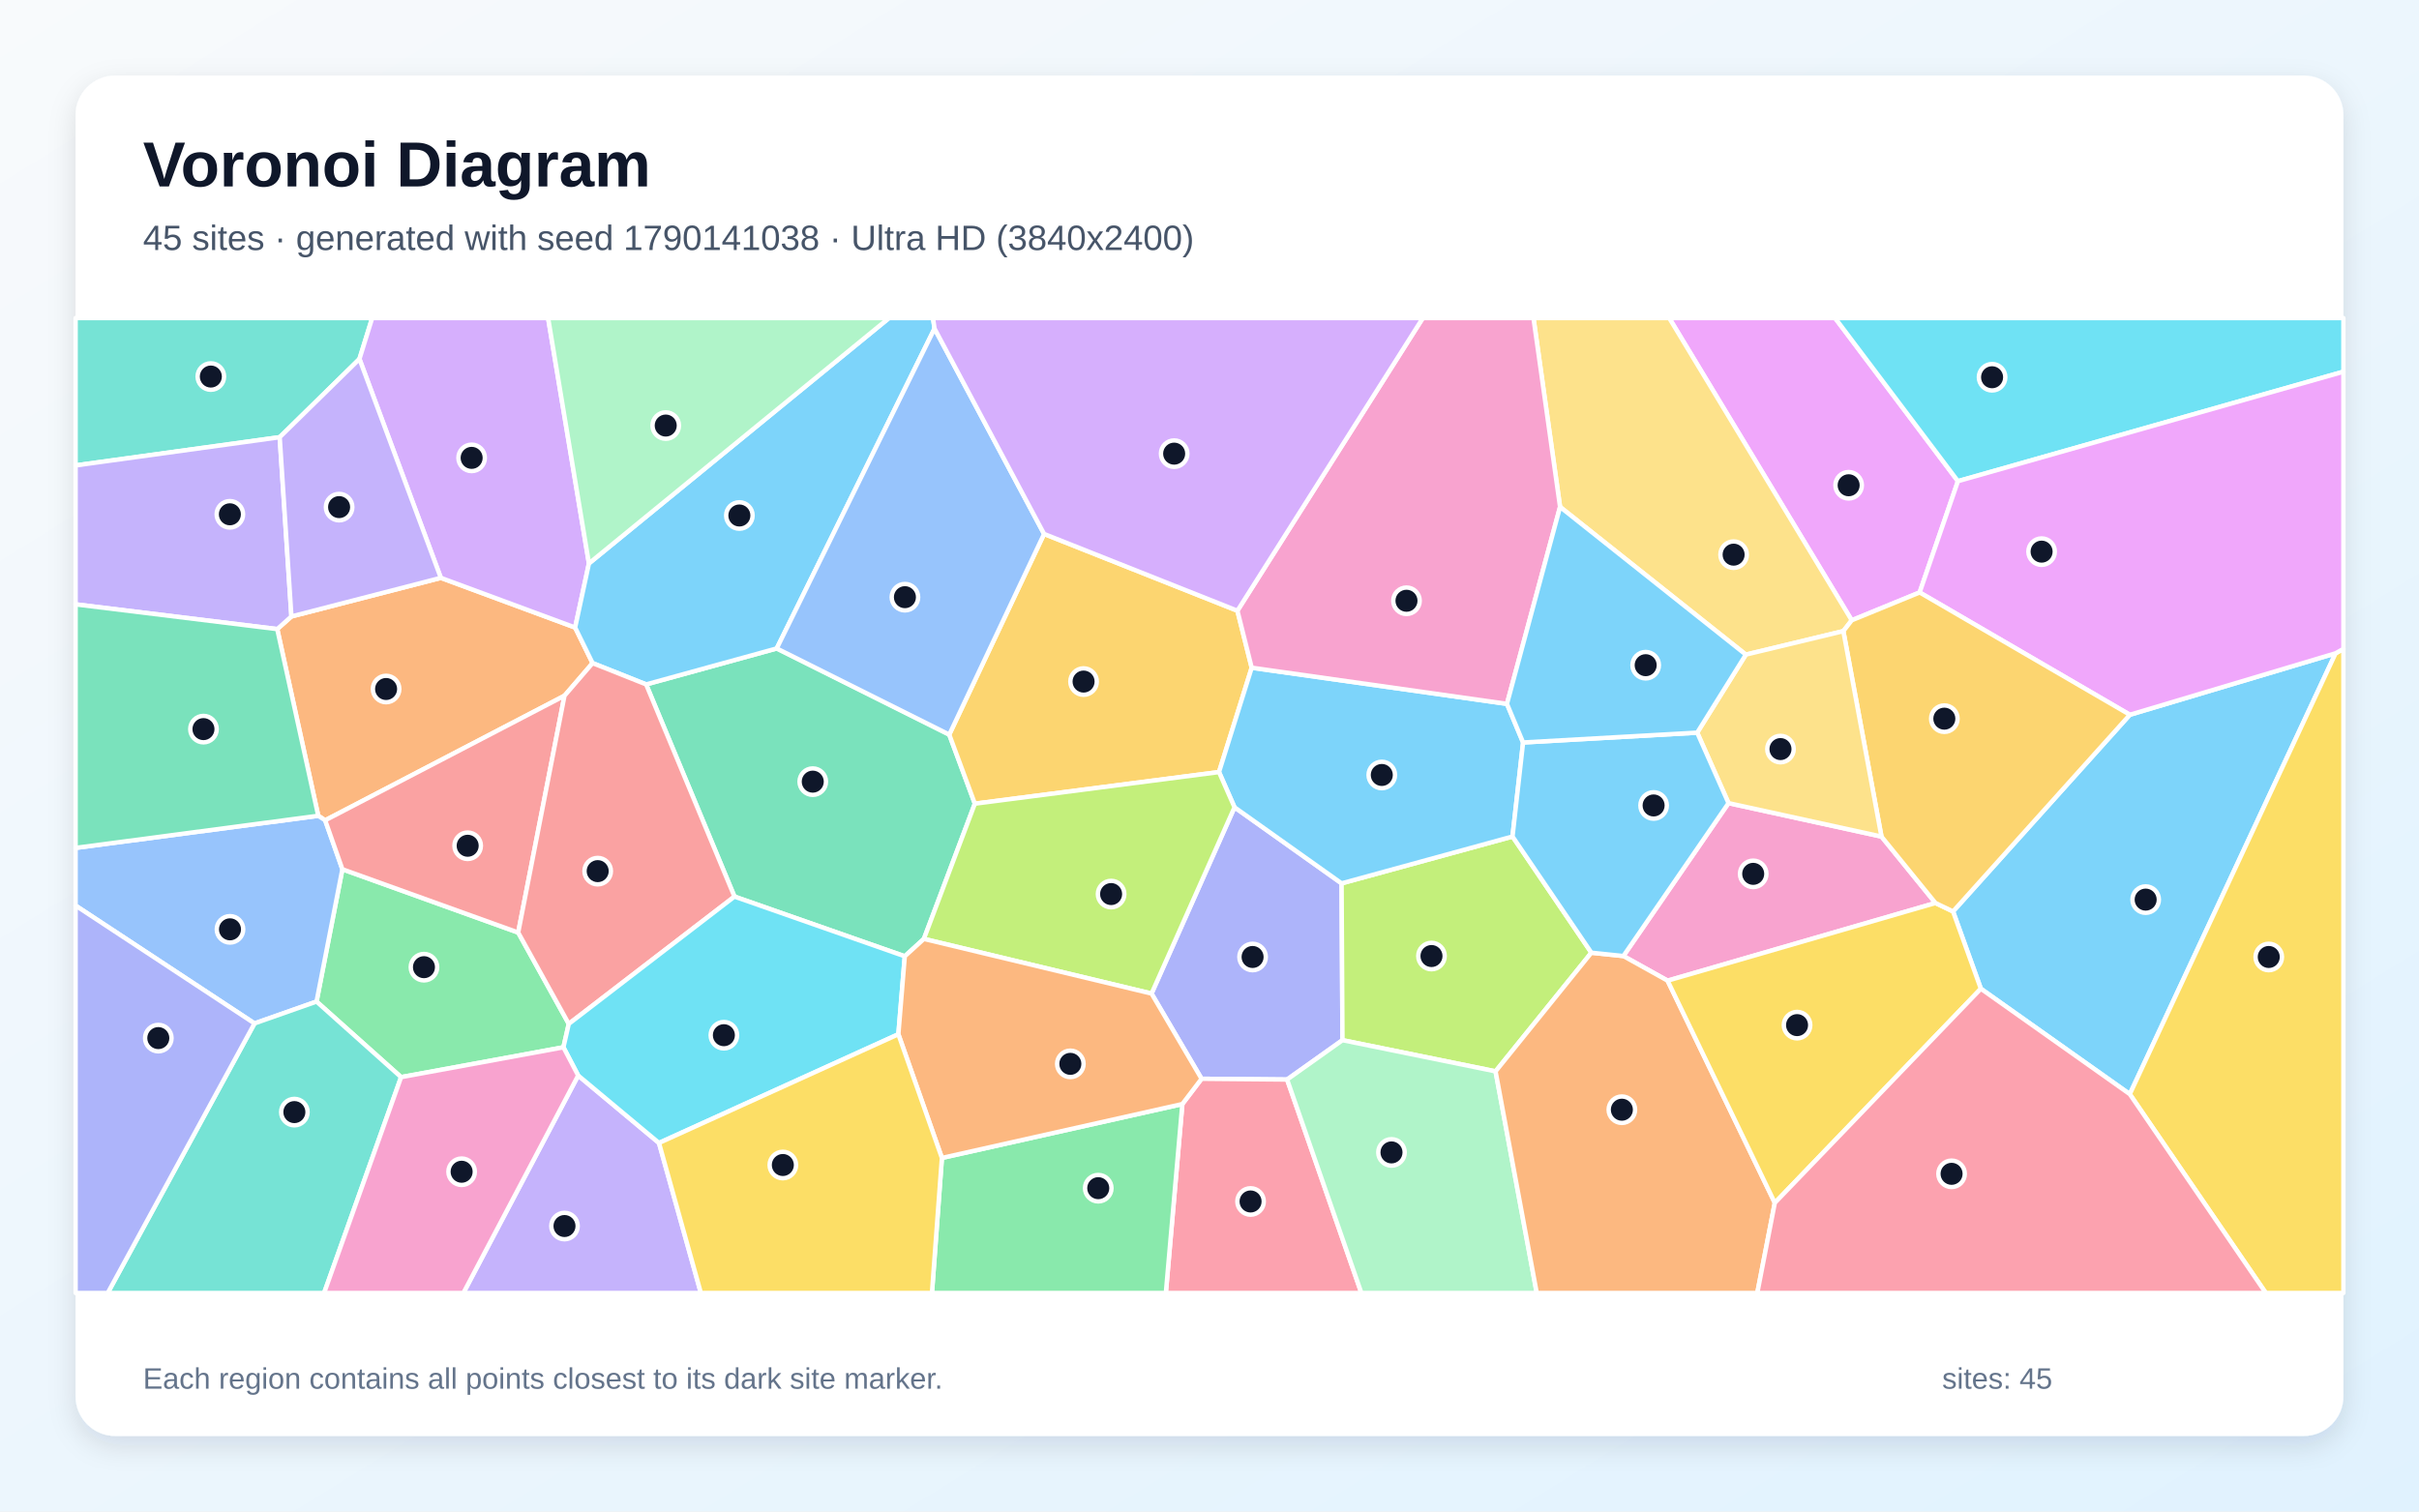
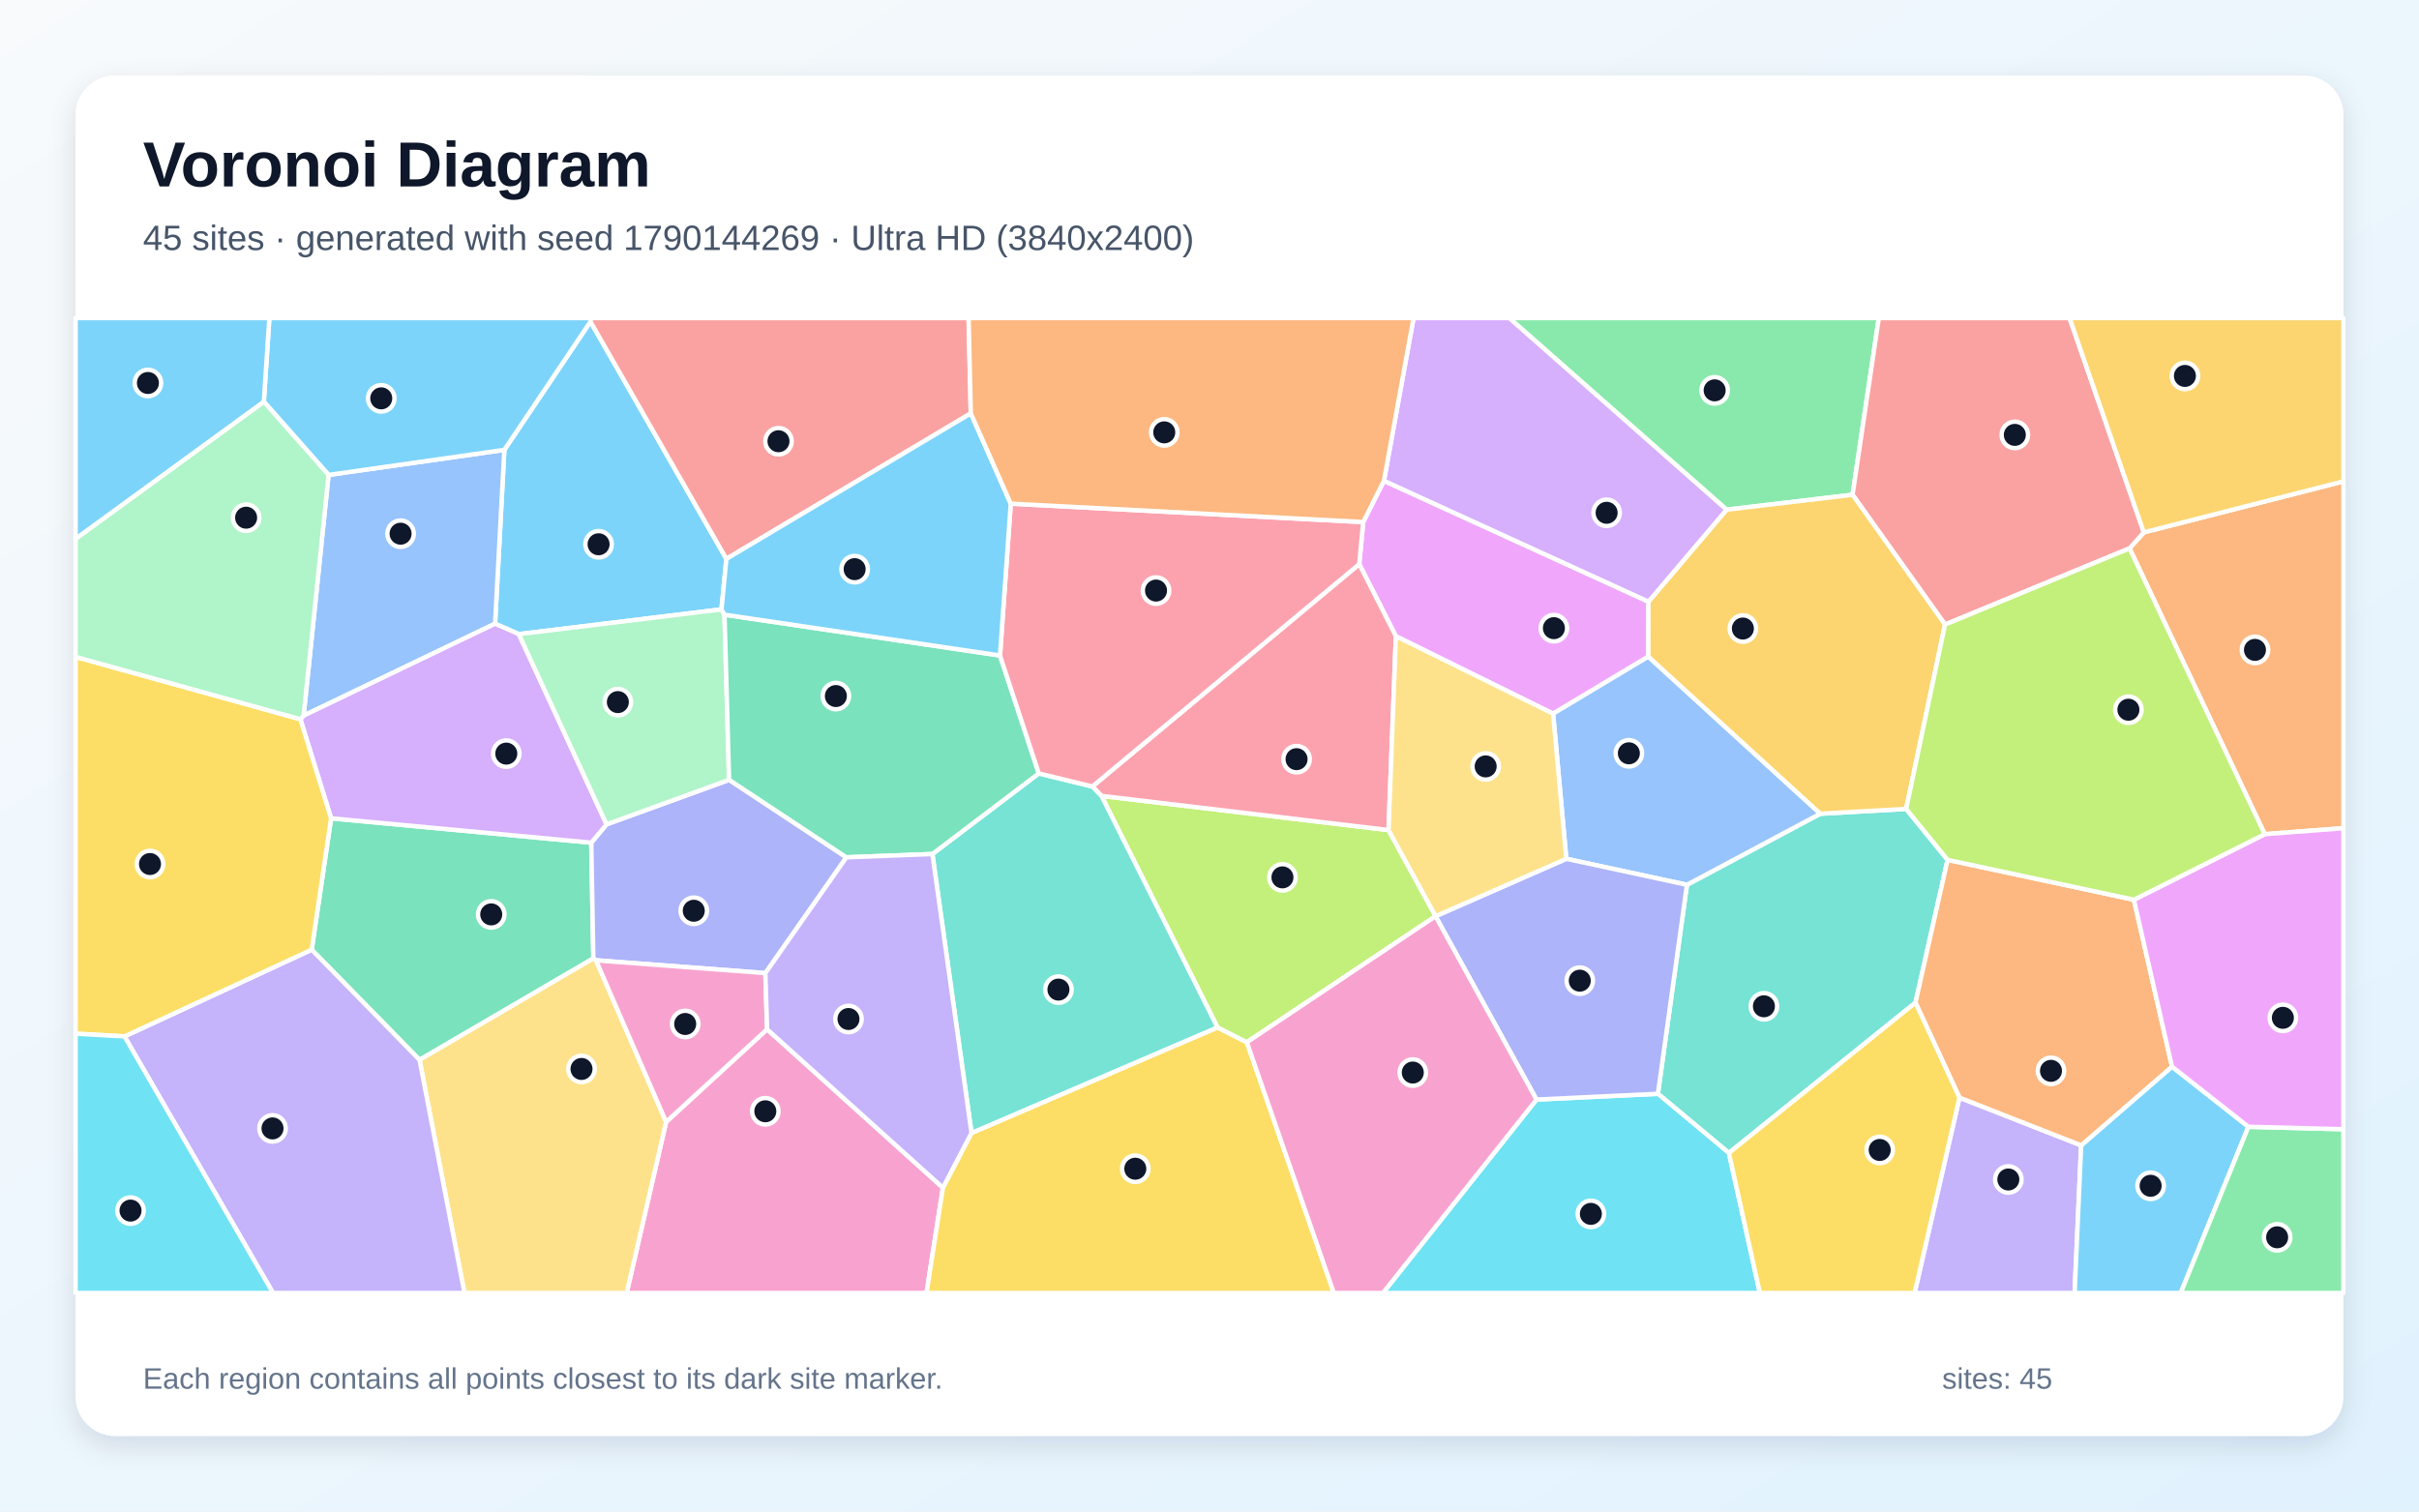
<svg xmlns="http://www.w3.org/2000/svg" width="3840" height="2400" viewBox="0 0 3840 2400" role="img" aria-labelledby="title description">
  <defs>
    <linearGradient id="background" x1="0" y1="0" x2="1" y2="1">
      <stop stop-color="#F8FAFC" />
      <stop offset="1" stop-color="#E0F2FE" />
    </linearGradient>
    <filter id="shadow" x="-5%" y="-5%" width="110%" height="110%">
      <feDropShadow dx="0" dy="15" stdDeviation="22" flood-color="#0F172A" flood-opacity=".12" />
    </filter>
  </defs>
  <rect width="3840" height="2400" fill="url(#background)" />
  <rect x="120" y="120" width="3600" height="2160" rx="63" fill="#FFFFFF" filter="url(#shadow)" />
  <g font-family="Arial, sans-serif">
    <text x="227" y="296" font-size="101" font-weight="700" fill="#0F172A">Voronoi Diagram</text>
-     <text x="227" y="397" font-size="56" fill="#475569">45 sites · generated with seed 1790141038 · Ultra HD (3840x2400)</text>
+     <text x="227" y="397" font-size="56" fill="#475569">45 sites · generated with seed 1790144269 · Ultra HD (3840x2400)</text>
  </g>
  <g stroke="#FFFFFF" stroke-width="7" stroke-linejoin="round">
-     <polygon points="3144.5,1569.9 3100.3,1447.2 3381.0,1134.9 3707.6,1037.3 3380.9,1737.3" fill="#38BDF8" fill-opacity="0.65" />
-     <polygon points="917.8,1707.7 1046.1,1814.8 1112.6,2053.0 735.6,2053.0" fill="#A78BFA" fill-opacity="0.65" />
-     <polygon points="2743.9,1275.2 2986.7,1328.3 3072.4,1433.8 2647.2,1557.1 2577.0,1518.0" fill="#F472B6" fill-opacity="0.65" />
-     <polygon points="440.1,998.9 462.6,978.8 699.8,917.5 913.0,996.4 940.7,1052.9 896.1,1104.7 516.2,1302.5 505.2,1295.3" fill="#FB923C" fill-opacity="0.65" />
-     <polygon points="3380.9,1737.3 3707.6,1037.3 3720.0,1030.3 3720.0,2053.0 3596.8,2053.0" fill="#FACC15" fill-opacity="0.65" />
-     <polygon points="636.7,1710.3 502.5,1590.3 543.5,1380.2 822.6,1480.7 902.9,1625.7 894.4,1662.9" fill="#4ADE80" fill-opacity="0.65" />
-     <polygon points="570.6,570.0 444.0,694.2 120.0,739.0 120.0,505.0 590.8,505.0" fill="#2DD4BF" fill-opacity="0.65" />
-     <polygon points="404.0,1625.0 120.0,1437.9 120.0,1346.3 505.2,1295.3 516.2,1302.5 543.5,1380.2 502.5,1590.3" fill="#60A5FA" fill-opacity="0.65" />
-     <polygon points="3047.3,940.7 2939.5,984.9 2649.8,505.0 2913.1,505.0 3108.1,764.0" fill="#E879F9" fill-opacity="0.65" />
-     <polygon points="1436.3,1518.4 1165.9,1423.6 1025.7,1086.7 1233.0,1029.6 1506.9,1166.4 1547.5,1276.1 1466.6,1490.8" fill="#34D399" fill-opacity="0.65" />
-     <polygon points="822.6,1480.7 543.5,1380.2 516.2,1302.5 896.1,1104.7" fill="#F87171" fill-opacity="0.65" />
-     <polygon points="2043.2,1714.1 1907.4,1712.9 1828.0,1577.6 1959.7,1281.8 2129.7,1402.6 2131.1,1651.6" fill="#818CF8" fill-opacity="0.65" />
-     <polygon points="1964.3,969.7 1987.0,1060.2 1935.1,1225.9 1547.5,1276.1 1506.9,1166.4 1657.4,847.8" fill="#FBBF24" fill-opacity="0.65" />
-     <polygon points="2526.2,1512.7 2374.1,1701.1 2131.1,1651.6 2129.7,1402.6 2401.0,1328.2" fill="#A3E635" fill-opacity="0.65" />
-     <polygon points="934.9,894.6 913.0,996.4 699.8,917.5 570.6,570.0 590.8,505.0 870.1,505.0" fill="#C084FC" fill-opacity="0.65" />
-     <polygon points="1876.9,1753.0 1907.4,1712.9 2043.2,1714.1 2161.1,2053.0 1850.7,2053.0" fill="#FB7185" fill-opacity="0.65" />
-     <polygon points="3108.1,764.0 2913.1,505.0 3720.0,505.0 3720.0,590.2" fill="#22D3EE" fill-opacity="0.65" />
-     <polygon points="2043.2,1714.1 2131.1,1651.6 2374.1,1701.1 2439.5,2053.0 2161.1,2053.0" fill="#86EFAC" fill-opacity="0.65" />
-     <polygon points="2939.5,984.9 2926.2,1002.1 2771.4,1039.4 2476.5,804.9 2434.3,505.0 2649.8,505.0" fill="#FCD34D" fill-opacity="0.65" />
-     <polygon points="1483.5,521.7 1233.0,1029.6 1025.7,1086.7 940.7,1052.9 913.0,996.4 934.9,894.6 1411.2,505.0 1481.1,505.0" fill="#38BDF8" fill-opacity="0.65" />
-     <polygon points="2417.8,1178.9 2401.0,1328.2 2129.7,1402.6 1959.7,1281.8 1935.1,1225.9 1987.0,1060.2 2392.2,1117.6" fill="#38BDF8" fill-opacity="0.65" />
-     <polygon points="444.0,694.2 462.6,978.8 440.1,998.9 120.0,959.6 120.0,739.0" fill="#A78BFA" fill-opacity="0.65" />
-     <polygon points="2476.5,804.9 2392.2,1117.6 1987.0,1060.2 1964.3,969.7 2258.6,505.0 2434.3,505.0" fill="#F472B6" fill-opacity="0.65" />
-     <polygon points="2374.1,1701.1 2526.2,1512.7 2577.0,1518.0 2647.2,1557.1 2817.4,1909.9 2789.6,2053.0 2439.5,2053.0" fill="#FB923C" fill-opacity="0.65" />
-     <polygon points="2817.4,1909.9 2647.2,1557.1 3072.4,1433.8 3100.3,1447.2 3144.5,1569.9" fill="#FACC15" fill-opacity="0.65" />
-     <polygon points="1495.2,1838.6 1876.9,1753.0 1850.7,2053.0 1479.4,2053.0" fill="#4ADE80" fill-opacity="0.65" />
-     <polygon points="404.0,1625.0 502.5,1590.3 636.7,1710.3 514.5,2053.0 171.0,2053.0" fill="#2DD4BF" fill-opacity="0.65" />
-     <polygon points="1657.4,847.8 1506.9,1166.4 1233.0,1029.6 1483.5,521.7" fill="#60A5FA" fill-opacity="0.65" />
-     <polygon points="3047.3,940.7 3108.1,764.0 3720.0,590.2 3720.0,1030.3 3707.6,1037.3 3381.0,1134.9" fill="#E879F9" fill-opacity="0.65" />
-     <polygon points="440.1,998.9 505.2,1295.3 120.0,1346.3 120.0,959.6" fill="#34D399" fill-opacity="0.65" />
-     <polygon points="1025.7,1086.7 1165.9,1423.6 902.9,1625.7 822.6,1480.7 896.1,1104.7 940.7,1052.9" fill="#F87171" fill-opacity="0.65" />
-     <polygon points="120.0,1437.9 404.0,1625.0 171.0,2053.0 120.0,2053.0" fill="#818CF8" fill-opacity="0.65" />
-     <polygon points="3072.4,1433.8 2986.7,1328.3 2926.2,1002.1 2939.5,984.9 3047.3,940.7 3381.0,1134.9 3100.3,1447.2" fill="#FBBF24" fill-opacity="0.65" />
-     <polygon points="1466.6,1490.8 1547.5,1276.1 1935.1,1225.9 1959.7,1281.8 1828.0,1577.6" fill="#A3E635" fill-opacity="0.65" />
-     <polygon points="1964.3,969.7 1657.4,847.8 1483.5,521.7 1481.1,505.0 2258.6,505.0" fill="#C084FC" fill-opacity="0.65" />
-     <polygon points="2817.4,1909.9 3144.5,1569.9 3380.9,1737.3 3596.8,2053.0 2789.6,2053.0" fill="#FB7185" fill-opacity="0.65" />
-     <polygon points="1426.1,1642.2 1046.1,1814.8 917.8,1707.7 894.4,1662.9 902.9,1625.7 1165.9,1423.6 1436.3,1518.4" fill="#22D3EE" fill-opacity="0.65" />
-     <polygon points="934.9,894.6 870.1,505.0 1411.2,505.0" fill="#86EFAC" fill-opacity="0.65" />
-     <polygon points="2986.7,1328.3 2743.9,1275.2 2694.2,1163.3 2771.4,1039.4 2926.2,1002.1" fill="#FCD34D" fill-opacity="0.65" />
-     <polygon points="2526.2,1512.7 2401.0,1328.2 2417.8,1178.9 2694.2,1163.3 2743.9,1275.2 2577.0,1518.0" fill="#38BDF8" fill-opacity="0.65" />
-     <polygon points="2417.8,1178.9 2392.2,1117.6 2476.5,804.9 2771.4,1039.4 2694.2,1163.3" fill="#38BDF8" fill-opacity="0.65" />
-     <polygon points="699.8,917.5 462.6,978.8 444.0,694.2 570.6,570.0" fill="#A78BFA" fill-opacity="0.65" />
-     <polygon points="636.7,1710.3 894.4,1662.9 917.8,1707.7 735.6,2053.0 514.5,2053.0" fill="#F472B6" fill-opacity="0.65" />
-     <polygon points="1495.2,1838.6 1426.1,1642.2 1436.3,1518.4 1466.6,1490.8 1828.0,1577.6 1907.4,1712.9 1876.9,1753.0" fill="#FB923C" fill-opacity="0.65" />
-     <polygon points="1046.1,1814.8 1426.1,1642.2 1495.2,1838.6 1479.4,2053.0 1112.6,2053.0" fill="#FACC15" fill-opacity="0.65" />
+     <polygon points="1153.1,887.4 1145.3,967.6 823.6,1006.9 785.9,990.3 800.6,714.3 937.3,510.7" fill="#38BDF8" fill-opacity="0.65" />
+     <polygon points="3110.5,1742.8 3303.7,1818.6 3293.3,2053.0 3039.3,2053.0" fill="#A78BFA" fill-opacity="0.65" />
+     <polygon points="1057.4,1781.4 1217.7,1634.3 1496.8,1885.9 1470.8,2053.0 994.8,2053.0" fill="#F472B6" fill-opacity="0.65" />
+     <polygon points="3595.1,1324.5 3380.5,870.7 3403.2,845.3 3720.0,764.3 3720.0,1315.0" fill="#FB923C" fill-opacity="0.65" />
+     <polygon points="1496.8,1885.9 1542.2,1798.9 1932.7,1631.3 1979.3,1654.9 2117.4,2053.0 1470.8,2053.0" fill="#FACC15" fill-opacity="0.65" />
+     <polygon points="2940.8,785.6 2740.8,809.3 2395.9,505.0 2982.5,505.0" fill="#4ADE80" fill-opacity="0.65" />
+     <polygon points="2744.5,1830.7 2631.8,1736.7 2677.9,1404.9 2889.6,1292.0 3025.9,1284.4 3091.7,1365.3 3040.7,1592.0" fill="#2DD4BF" fill-opacity="0.65" />
+     <polygon points="482.0,1136.3 521.6,754.1 800.6,714.3 785.9,990.3" fill="#60A5FA" fill-opacity="0.65" />
+     <polygon points="2164.0,828.9 2196.9,763.4 2616.8,955.3 2616.6,1042.6 2465.4,1133.2 2215.9,1010.2 2157.7,895.7" fill="#E879F9" fill-opacity="0.65" />
+     <polygon points="666.0,1682.9 494.8,1507.9 525.6,1299.3 938.6,1338.0 941.9,1521.8" fill="#34D399" fill-opacity="0.65" />
+     <polygon points="3403.2,845.3 3380.5,870.7 3087.6,991.7 2940.8,785.6 2982.5,505.0 3285.3,505.0" fill="#F87171" fill-opacity="0.65" />
+     <polygon points="1157.4,1238.2 1343.6,1361.3 1215.0,1545.1 946.1,1524.8 941.9,1521.8 938.6,1338.0 962.9,1308.9" fill="#818CF8" fill-opacity="0.65" />
+     <polygon points="3403.2,845.3 3285.3,505.0 3720.0,505.0 3720.0,764.3" fill="#FBBF24" fill-opacity="0.65" />
+     <polygon points="1748.5,1263.7 2204.2,1318.0 2278.9,1454.7 2278.8,1454.8 1979.3,1654.9 1932.7,1631.3" fill="#A3E635" fill-opacity="0.65" />
+     <polygon points="962.9,1308.9 938.6,1338.0 525.6,1299.3 476.8,1142.0 482.0,1136.3 785.9,990.3 823.6,1006.9" fill="#C084FC" fill-opacity="0.65" />
+     <polygon points="2157.7,895.7 2215.9,1010.2 2204.2,1318.0 1748.5,1263.7 1734.0,1248.8" fill="#FB7185" fill-opacity="0.65" />
+     <polygon points="2439.1,1745.9 2631.8,1736.7 2744.5,1830.7 2793.7,2053.0 2195.3,2053.0" fill="#22D3EE" fill-opacity="0.65" />
+     <polygon points="1150.1,976.0 1157.4,1238.2 962.9,1308.9 823.6,1006.9 1145.3,967.6" fill="#86EFAC" fill-opacity="0.65" />
+     <polygon points="666.0,1682.9 941.9,1521.8 946.1,1524.8 1057.4,1781.4 994.8,2053.0 737.3,2053.0" fill="#FCD34D" fill-opacity="0.65" />
+     <polygon points="937.3,510.7 800.6,714.3 521.6,754.1 418.8,637.8 427.6,505.0 937.9,505.0" fill="#38BDF8" fill-opacity="0.65" />
+     <polygon points="3303.7,1818.6 3447.9,1693.6 3569.2,1789.1 3461.7,2053.0 3293.3,2053.0" fill="#38BDF8" fill-opacity="0.65" />
+     <polygon points="197.6,1645.6 494.8,1507.9 666.0,1682.9 737.3,2053.0 433.4,2053.0" fill="#A78BFA" fill-opacity="0.65" />
+     <polygon points="946.1,1524.8 1215.0,1545.1 1217.7,1634.3 1057.4,1781.4" fill="#F472B6" fill-opacity="0.65" />
+     <polygon points="3387.4,1428.6 3447.9,1693.6 3303.7,1818.6 3110.5,1742.8 3040.7,1592.0 3091.7,1365.3" fill="#FB923C" fill-opacity="0.65" />
+     <polygon points="197.6,1645.6 120.0,1641.3 120.0,1043.0 476.8,1142.0 525.6,1299.3 494.8,1507.9" fill="#FACC15" fill-opacity="0.65" />
+     <polygon points="3569.2,1789.1 3720.0,1793.0 3720.0,2053.0 3461.7,2053.0" fill="#4ADE80" fill-opacity="0.65" />
+     <polygon points="1480.1,1356.0 1649.0,1228.0 1734.0,1248.8 1748.5,1263.7 1932.7,1631.3 1542.2,1798.9" fill="#2DD4BF" fill-opacity="0.65" />
+     <polygon points="2889.6,1292.0 2677.9,1404.9 2486.4,1363.6 2465.4,1133.2 2616.6,1042.6" fill="#60A5FA" fill-opacity="0.65" />
+     <polygon points="3569.2,1789.1 3447.9,1693.6 3387.4,1428.6 3595.1,1324.5 3720.0,1315.0 3720.0,1793.0" fill="#E879F9" fill-opacity="0.65" />
+     <polygon points="1587.4,1040.8 1649.0,1228.0 1480.1,1356.0 1343.6,1361.3 1157.4,1238.2 1150.1,976.0" fill="#34D399" fill-opacity="0.65" />
+     <polygon points="1541.1,656.3 1153.1,887.4 937.3,510.7 937.9,505.0 1537.6,505.0" fill="#F87171" fill-opacity="0.65" />
+     <polygon points="2439.1,1745.9 2278.8,1454.8 2278.9,1454.7 2486.4,1363.6 2677.9,1404.9 2631.8,1736.7" fill="#818CF8" fill-opacity="0.65" />
+     <polygon points="2616.6,1042.6 2616.8,955.3 2740.8,809.3 2940.8,785.6 3087.6,991.7 3025.9,1284.4 2889.6,1292.0" fill="#FBBF24" fill-opacity="0.65" />
+     <polygon points="3387.4,1428.6 3091.7,1365.3 3025.9,1284.4 3087.6,991.7 3380.5,870.7 3595.1,1324.5" fill="#A3E635" fill-opacity="0.65" />
+     <polygon points="2740.8,809.3 2616.8,955.3 2196.9,763.4 2243.9,505.0 2395.9,505.0" fill="#C084FC" fill-opacity="0.65" />
+     <polygon points="2164.0,828.9 2157.7,895.7 1734.0,1248.8 1649.0,1228.0 1587.4,1040.8 1604.5,799.7" fill="#FB7185" fill-opacity="0.65" />
+     <polygon points="120.0,1641.3 197.6,1645.6 433.4,2053.0 120.0,2053.0" fill="#22D3EE" fill-opacity="0.65" />
+     <polygon points="418.8,637.8 521.6,754.1 482.0,1136.3 476.8,1142.0 120.0,1043.0 120.0,855.5" fill="#86EFAC" fill-opacity="0.65" />
+     <polygon points="2278.9,1454.7 2204.2,1318.0 2215.9,1010.2 2465.4,1133.2 2486.4,1363.6" fill="#FCD34D" fill-opacity="0.65" />
+     <polygon points="1604.5,799.7 1587.4,1040.8 1150.1,976.0 1145.3,967.6 1153.1,887.4 1541.1,656.3" fill="#38BDF8" fill-opacity="0.65" />
+     <polygon points="418.8,637.8 120.0,855.5 120.0,505.0 427.6,505.0" fill="#38BDF8" fill-opacity="0.65" />
+     <polygon points="1480.1,1356.0 1542.2,1798.9 1496.8,1885.9 1217.7,1634.3 1215.0,1545.1 1343.6,1361.3" fill="#A78BFA" fill-opacity="0.65" />
+     <polygon points="1979.3,1654.9 2278.8,1454.8 2439.1,1745.9 2195.3,2053.0 2117.4,2053.0" fill="#F472B6" fill-opacity="0.65" />
+     <polygon points="2196.9,763.4 2164.0,828.9 1604.5,799.7 1541.1,656.3 1537.6,505.0 2243.9,505.0" fill="#FB923C" fill-opacity="0.65" />
+     <polygon points="2744.5,1830.7 3040.7,1592.0 3110.5,1742.8 3039.3,2053.0 2793.7,2053.0" fill="#FACC15" fill-opacity="0.65" />
  </g>
  <g>
-     <circle cx="3406.1" cy="1428.4" r="21" fill="#0F172A" stroke="#FFFFFF" stroke-width="7" />
-     <circle cx="896.1" cy="1946.7" r="21" fill="#0F172A" stroke="#FFFFFF" stroke-width="7" />
-     <circle cx="2783.1" cy="1387.5" r="21" fill="#0F172A" stroke="#FFFFFF" stroke-width="7" />
-     <circle cx="612.9" cy="1094.0" r="21" fill="#0F172A" stroke="#FFFFFF" stroke-width="7" />
-     <circle cx="3601.5" cy="1519.5" r="21" fill="#0F172A" stroke="#FFFFFF" stroke-width="7" />
-     <circle cx="673.0" cy="1535.7" r="21" fill="#0F172A" stroke="#FFFFFF" stroke-width="7" />
-     <circle cx="334.7" cy="597.9" r="21" fill="#0F172A" stroke="#FFFFFF" stroke-width="7" />
-     <circle cx="365.1" cy="1475.6" r="21" fill="#0F172A" stroke="#FFFFFF" stroke-width="7" />
-     <circle cx="2934.6" cy="770.5" r="21" fill="#0F172A" stroke="#FFFFFF" stroke-width="7" />
-     <circle cx="1290.2" cy="1241.1" r="21" fill="#0F172A" stroke="#FFFFFF" stroke-width="7" />
-     <circle cx="742.4" cy="1342.9" r="21" fill="#0F172A" stroke="#FFFFFF" stroke-width="7" />
-     <circle cx="1988.4" cy="1519.5" r="21" fill="#0F172A" stroke="#FFFFFF" stroke-width="7" />
-     <circle cx="1720.1" cy="1082.2" r="21" fill="#0F172A" stroke="#FFFFFF" stroke-width="7" />
-     <circle cx="2272.4" cy="1518.0" r="21" fill="#0F172A" stroke="#FFFFFF" stroke-width="7" />
-     <circle cx="748.7" cy="727.0" r="21" fill="#0F172A" stroke="#FFFFFF" stroke-width="7" />
-     <circle cx="1985.2" cy="1907.7" r="21" fill="#0F172A" stroke="#FFFFFF" stroke-width="7" />
-     <circle cx="3162.3" cy="599.0" r="21" fill="#0F172A" stroke="#FFFFFF" stroke-width="7" />
-     <circle cx="2208.9" cy="1829.8" r="21" fill="#0F172A" stroke="#FFFFFF" stroke-width="7" />
-     <circle cx="2752.0" cy="880.7" r="21" fill="#0F172A" stroke="#FFFFFF" stroke-width="7" />
-     <circle cx="1173.7" cy="818.5" r="21" fill="#0F172A" stroke="#FFFFFF" stroke-width="7" />
-     <circle cx="2193.5" cy="1230.5" r="21" fill="#0F172A" stroke="#FFFFFF" stroke-width="7" />
-     <circle cx="364.9" cy="816.6" r="21" fill="#0F172A" stroke="#FFFFFF" stroke-width="7" />
-     <circle cx="2232.7" cy="953.9" r="21" fill="#0F172A" stroke="#FFFFFF" stroke-width="7" />
-     <circle cx="2574.6" cy="1762.0" r="21" fill="#0F172A" stroke="#FFFFFF" stroke-width="7" />
-     <circle cx="2852.7" cy="1627.7" r="21" fill="#0F172A" stroke="#FFFFFF" stroke-width="7" />
-     <circle cx="1743.4" cy="1886.6" r="21" fill="#0F172A" stroke="#FFFFFF" stroke-width="7" />
-     <circle cx="467.3" cy="1765.8" r="21" fill="#0F172A" stroke="#FFFFFF" stroke-width="7" />
-     <circle cx="1436.5" cy="948.2" r="21" fill="#0F172A" stroke="#FFFFFF" stroke-width="7" />
-     <circle cx="3240.9" cy="875.9" r="21" fill="#0F172A" stroke="#FFFFFF" stroke-width="7" />
-     <circle cx="323.0" cy="1157.7" r="21" fill="#0F172A" stroke="#FFFFFF" stroke-width="7" />
-     <circle cx="948.8" cy="1383.2" r="21" fill="#0F172A" stroke="#FFFFFF" stroke-width="7" />
-     <circle cx="251.3" cy="1648.3" r="21" fill="#0F172A" stroke="#FFFFFF" stroke-width="7" />
-     <circle cx="3086.5" cy="1141.1" r="21" fill="#0F172A" stroke="#FFFFFF" stroke-width="7" />
-     <circle cx="1763.8" cy="1419.6" r="21" fill="#0F172A" stroke="#FFFFFF" stroke-width="7" />
-     <circle cx="1863.9" cy="720.3" r="21" fill="#0F172A" stroke="#FFFFFF" stroke-width="7" />
-     <circle cx="3098.0" cy="1863.8" r="21" fill="#0F172A" stroke="#FFFFFF" stroke-width="7" />
-     <circle cx="1149.1" cy="1643.7" r="21" fill="#0F172A" stroke="#FFFFFF" stroke-width="7" />
-     <circle cx="1056.8" cy="675.7" r="21" fill="#0F172A" stroke="#FFFFFF" stroke-width="7" />
-     <circle cx="2826.4" cy="1189.4" r="21" fill="#0F172A" stroke="#FFFFFF" stroke-width="7" />
-     <circle cx="2625.0" cy="1278.9" r="21" fill="#0F172A" stroke="#FFFFFF" stroke-width="7" />
-     <circle cx="2612.4" cy="1056.2" r="21" fill="#0F172A" stroke="#FFFFFF" stroke-width="7" />
-     <circle cx="538.3" cy="805.2" r="21" fill="#0F172A" stroke="#FFFFFF" stroke-width="7" />
-     <circle cx="732.8" cy="1860.5" r="21" fill="#0F172A" stroke="#FFFFFF" stroke-width="7" />
-     <circle cx="1699.1" cy="1689.2" r="21" fill="#0F172A" stroke="#FFFFFF" stroke-width="7" />
-     <circle cx="1242.7" cy="1849.8" r="21" fill="#0F172A" stroke="#FFFFFF" stroke-width="7" />
+     <circle cx="950.2" cy="864.2" r="21" fill="#0F172A" stroke="#FFFFFF" stroke-width="7" />
+     <circle cx="3188.1" cy="1872.8" r="21" fill="#0F172A" stroke="#FFFFFF" stroke-width="7" />
+     <circle cx="1214.9" cy="1764.5" r="21" fill="#0F172A" stroke="#FFFFFF" stroke-width="7" />
+     <circle cx="3579.6" cy="1031.9" r="21" fill="#0F172A" stroke="#FFFFFF" stroke-width="7" />
+     <circle cx="1802.2" cy="1855.7" r="21" fill="#0F172A" stroke="#FFFFFF" stroke-width="7" />
+     <circle cx="2721.9" cy="619.8" r="21" fill="#0F172A" stroke="#FFFFFF" stroke-width="7" />
+     <circle cx="2800.1" cy="1597.8" r="21" fill="#0F172A" stroke="#FFFFFF" stroke-width="7" />
+     <circle cx="635.9" cy="847.4" r="21" fill="#0F172A" stroke="#FFFFFF" stroke-width="7" />
+     <circle cx="2466.7" cy="997.4" r="21" fill="#0F172A" stroke="#FFFFFF" stroke-width="7" />
+     <circle cx="779.8" cy="1451.9" r="21" fill="#0F172A" stroke="#FFFFFF" stroke-width="7" />
+     <circle cx="3198.4" cy="690.5" r="21" fill="#0F172A" stroke="#FFFFFF" stroke-width="7" />
+     <circle cx="1101.3" cy="1446.1" r="21" fill="#0F172A" stroke="#FFFFFF" stroke-width="7" />
+     <circle cx="3468.4" cy="596.9" r="21" fill="#0F172A" stroke="#FFFFFF" stroke-width="7" />
+     <circle cx="2035.8" cy="1393.1" r="21" fill="#0F172A" stroke="#FFFFFF" stroke-width="7" />
+     <circle cx="803.7" cy="1196.6" r="21" fill="#0F172A" stroke="#FFFFFF" stroke-width="7" />
+     <circle cx="2058.2" cy="1205.4" r="21" fill="#0F172A" stroke="#FFFFFF" stroke-width="7" />
+     <circle cx="2525.4" cy="1927.4" r="21" fill="#0F172A" stroke="#FFFFFF" stroke-width="7" />
+     <circle cx="980.8" cy="1114.8" r="21" fill="#0F172A" stroke="#FFFFFF" stroke-width="7" />
+     <circle cx="923.1" cy="1697.3" r="21" fill="#0F172A" stroke="#FFFFFF" stroke-width="7" />
+     <circle cx="605.2" cy="632.5" r="21" fill="#0F172A" stroke="#FFFFFF" stroke-width="7" />
+     <circle cx="3414.0" cy="1882.8" r="21" fill="#0F172A" stroke="#FFFFFF" stroke-width="7" />
+     <circle cx="432.6" cy="1791.7" r="21" fill="#0F172A" stroke="#FFFFFF" stroke-width="7" />
+     <circle cx="1087.7" cy="1625.9" r="21" fill="#0F172A" stroke="#FFFFFF" stroke-width="7" />
+     <circle cx="3255.8" cy="1700.3" r="21" fill="#0F172A" stroke="#FFFFFF" stroke-width="7" />
+     <circle cx="238.1" cy="1371.9" r="21" fill="#0F172A" stroke="#FFFFFF" stroke-width="7" />
+     <circle cx="3614.8" cy="1964.6" r="21" fill="#0F172A" stroke="#FFFFFF" stroke-width="7" />
+     <circle cx="1680.2" cy="1571.3" r="21" fill="#0F172A" stroke="#FFFFFF" stroke-width="7" />
+     <circle cx="2585.7" cy="1196.1" r="21" fill="#0F172A" stroke="#FFFFFF" stroke-width="7" />
+     <circle cx="3623.9" cy="1616.1" r="21" fill="#0F172A" stroke="#FFFFFF" stroke-width="7" />
+     <circle cx="1326.9" cy="1105.2" r="21" fill="#0F172A" stroke="#FFFFFF" stroke-width="7" />
+     <circle cx="1235.8" cy="700.6" r="21" fill="#0F172A" stroke="#FFFFFF" stroke-width="7" />
+     <circle cx="2507.8" cy="1557.1" r="21" fill="#0F172A" stroke="#FFFFFF" stroke-width="7" />
+     <circle cx="2766.7" cy="998.0" r="21" fill="#0F172A" stroke="#FFFFFF" stroke-width="7" />
+     <circle cx="3378.7" cy="1126.9" r="21" fill="#0F172A" stroke="#FFFFFF" stroke-width="7" />
+     <circle cx="2550.4" cy="814.2" r="21" fill="#0F172A" stroke="#FFFFFF" stroke-width="7" />
+     <circle cx="1835.1" cy="937.7" r="21" fill="#0F172A" stroke="#FFFFFF" stroke-width="7" />
+     <circle cx="207.2" cy="1922.2" r="21" fill="#0F172A" stroke="#FFFFFF" stroke-width="7" />
+     <circle cx="390.7" cy="822.0" r="21" fill="#0F172A" stroke="#FFFFFF" stroke-width="7" />
+     <circle cx="2358.4" cy="1216.9" r="21" fill="#0F172A" stroke="#FFFFFF" stroke-width="7" />
+     <circle cx="1356.7" cy="903.7" r="21" fill="#0F172A" stroke="#FFFFFF" stroke-width="7" />
+     <circle cx="234.8" cy="608.1" r="21" fill="#0F172A" stroke="#FFFFFF" stroke-width="7" />
+     <circle cx="1346.9" cy="1618.0" r="21" fill="#0F172A" stroke="#FFFFFF" stroke-width="7" />
+     <circle cx="2242.7" cy="1703.0" r="21" fill="#0F172A" stroke="#FFFFFF" stroke-width="7" />
+     <circle cx="1848.2" cy="686.5" r="21" fill="#0F172A" stroke="#FFFFFF" stroke-width="7" />
+     <circle cx="2983.9" cy="1825.9" r="21" fill="#0F172A" stroke="#FFFFFF" stroke-width="7" />
  </g>
  <g font-family="Arial, sans-serif" font-size="47" fill="#64748B">
    <text x="227" y="2205">Each region contains all points closest to its dark site marker.</text>
    <text x="3083" y="2205">sites: 45</text>
  </g>
</svg>
